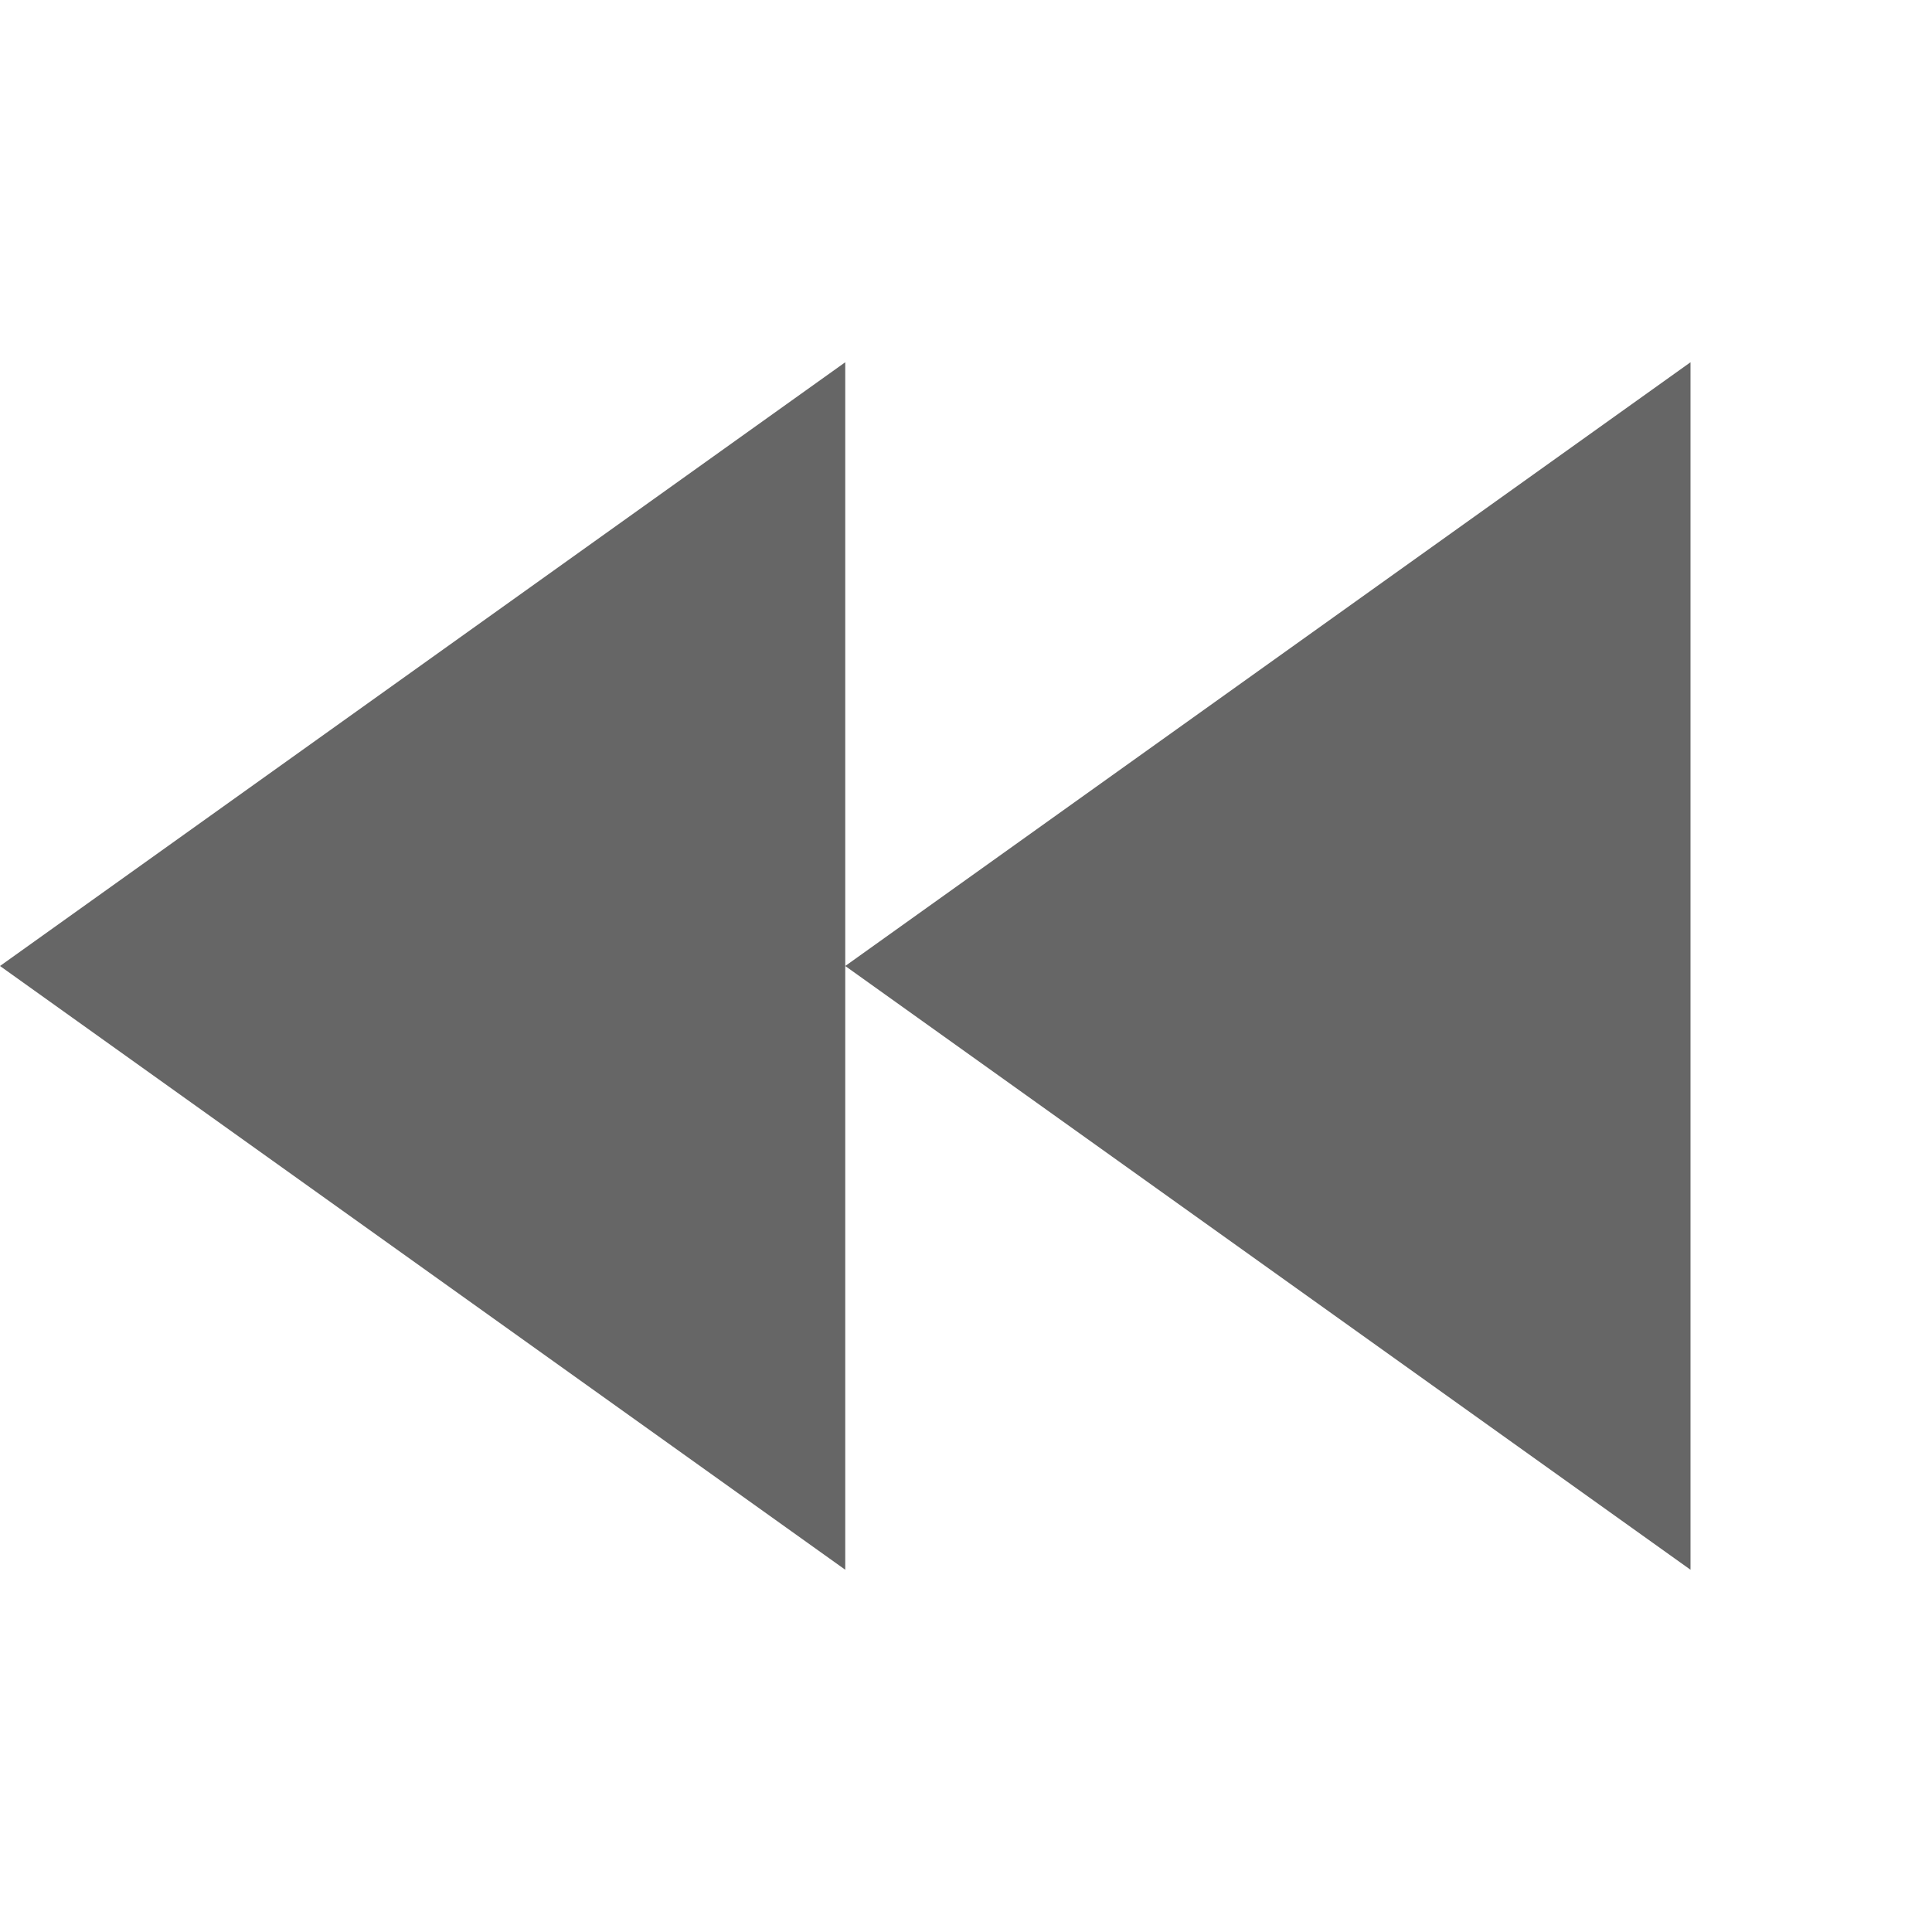
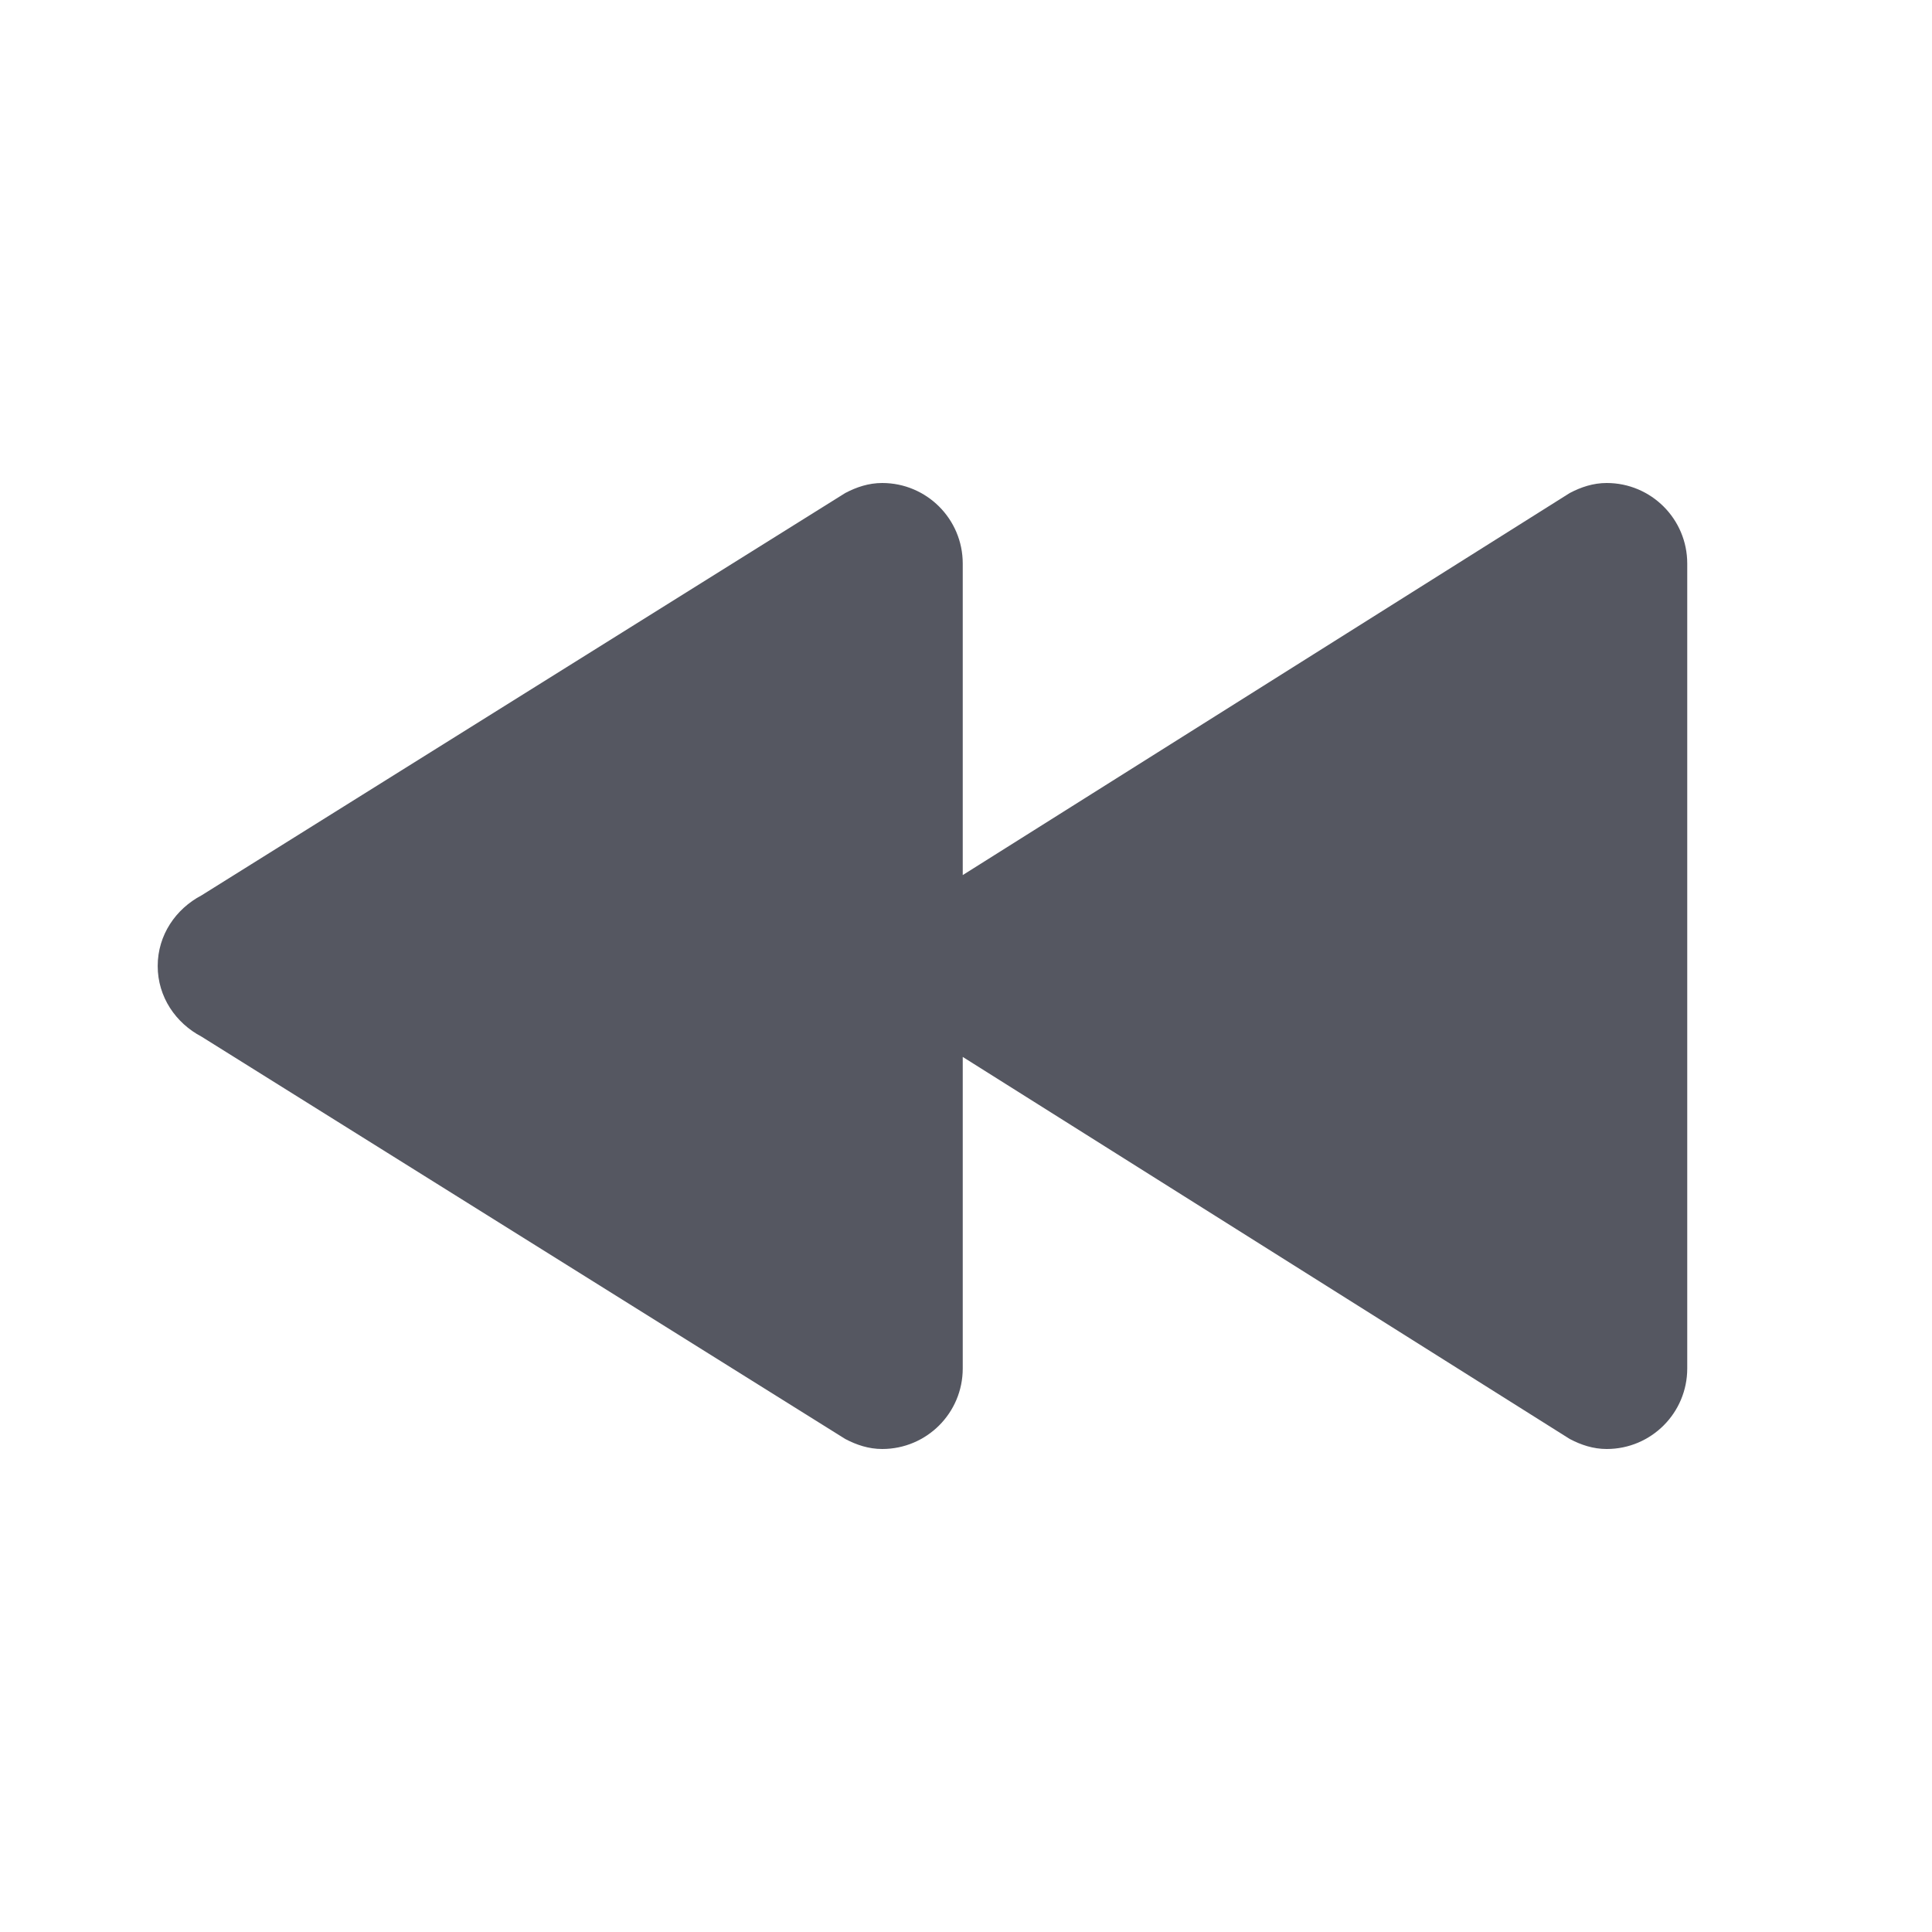
- <svg xmlns="http://www.w3.org/2000/svg" height="16" width="16">
-   <g color="#bebebe" transform="translate(-293 23)">
-     <path d="M307-20v10l-7-5zm-7 5v5l-7-5 7-5zm-7 0z" fill="#666" overflow="visible" style="marker:none" />
-   </g>
+ <svg xmlns="http://www.w3.org/2000/svg" height="16" width="16" version="1.1" id="svg6">
+   <defs id="defs10" />
+   <path id="path980-3-5" style="font-variation-settings:normal;opacity:1;vector-effect:none;fill:#555761;fill-opacity:1;stroke:none;stroke-width:2.667;stroke-linecap:round;stroke-linejoin:round;stroke-miterlimit:4;stroke-dasharray:none;stroke-dashoffset:0;stroke-opacity:1;stop-color:#000000;stop-opacity:1" d="m 13.306,4 c 0.368,0 0.667,0.298 0.667,0.667 V 11.333 C 13.973,11.702 13.674,12 13.306,12 13.194,12 13.093,11.966 13,11.917 L 7.973,8.753 V 11.333 C 7.973,11.702 7.674,12 7.306,12 7.194,12 7.093,11.966 7,11.917 L 1.669,8.585 C 1.456,8.473 1.306,8.257 1.306,8 c 0,-0.257 0.15,-0.473 0.363,-0.585 L 7,4.083 C 7.093,4.034 7.194,4 7.306,4 7.674,4 7.973,4.298 7.973,4.667 V 7.247 L 13,4.083 C 13.093,4.034 13.194,4 13.306,4 Z" />
</svg>
